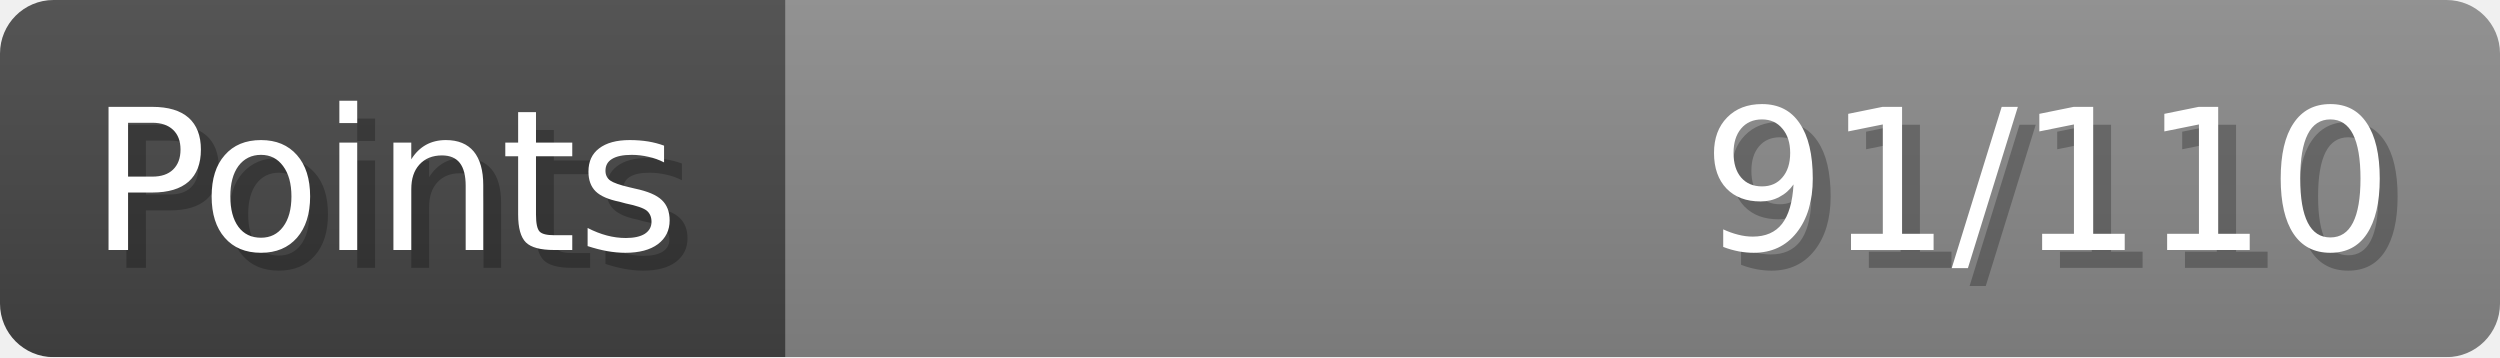
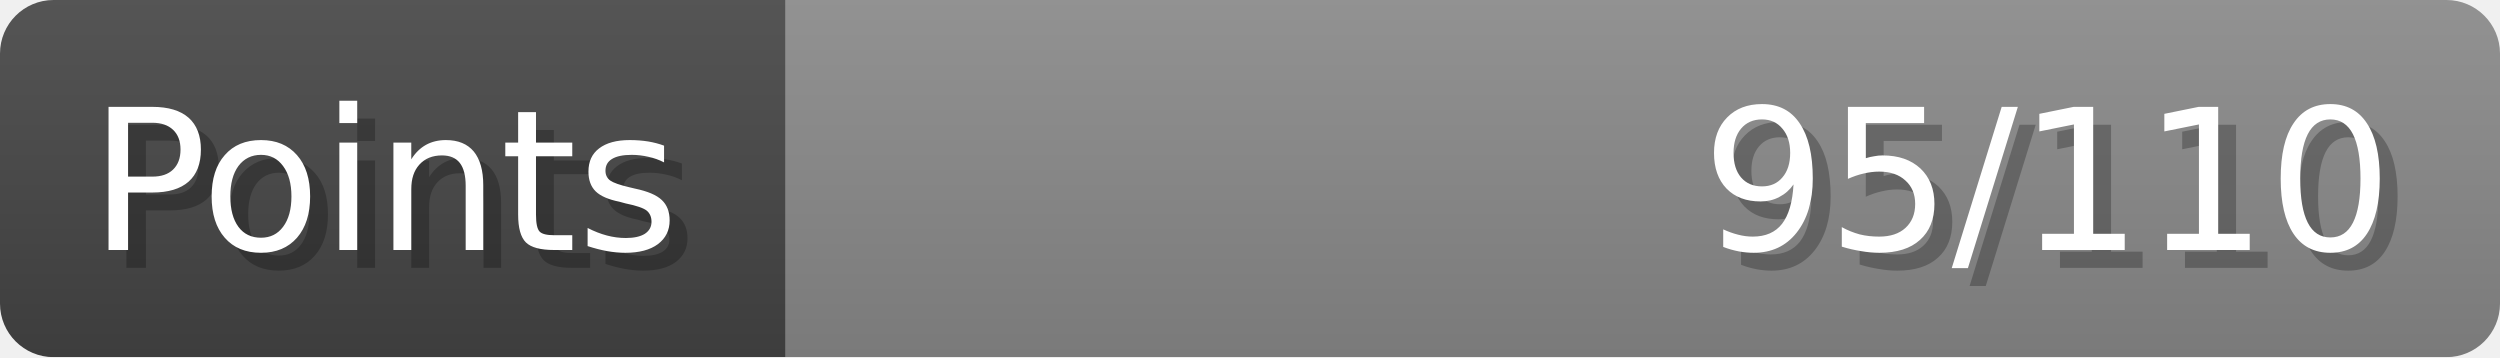
- <svg xmlns="http://www.w3.org/2000/svg" width="140px" height="20px" role="img" aria-label="Points: 91/110">
+ <svg xmlns="http://www.w3.org/2000/svg" width="140px" height="20px" role="img" aria-label="Points: 95/110">
  <linearGradient id="a" x2="0" y2="100%">
    <stop offset="0" stop-opacity=".1" stop-color="#EEE" />
    <stop offset="1" stop-opacity=".1" />
  </linearGradient>
  <mask id="m">
    <rect width="100%" height="100%" rx="3" fill="#FFF" />
  </mask>
  <g mask="url(#m)">
    <rect x="0" y="0" width="44" height="20" fill="#444" />
    <svg x="44" y="0" width="96" height="20">
      <rect width="100%" height="100%" fill="#888888" />
      <rect width="0%" height="100%" fill="#33CC11" transform="">
-         <animate attributeName="width" begin="0.5s" dur="600ms" from="0%" to="82%" repeatCount="1" fill="freeze" calcMode="spline" keyTimes="0; 1" keySplines="0.3, 0.61, 0.355, 1" />
+         <animate attributeName="width" begin="0.5s" dur="600ms" from="0%" to="86%" repeatCount="1" fill="freeze" calcMode="spline" keyTimes="0; 1" keySplines="0.3, 0.61, 0.355, 1" />
      </rect>
    </svg>
    <rect width="140" height="20" fill="url(#a)" />
  </g>
  <g aria-hidden="true" font-size="11" font-family="Verdana, DejaVu Sans, sans-serif" fill="#FFFFFF">
    <text x="6" y="15" fill="#000" opacity="0.25">Points</text>
    <text x="5" y="14">Points</text>
-     <text x="135" y="15" fill="#000" opacity="0.25" text-anchor="end">91/110</text>
-     <text x="134" y="14" text-anchor="end">91/110</text>
+     <text x="135" y="15" fill="#000" opacity="0.25" text-anchor="end">95/110</text>
+     <text x="134" y="14" text-anchor="end">95/110</text>
  </g>
</svg>
